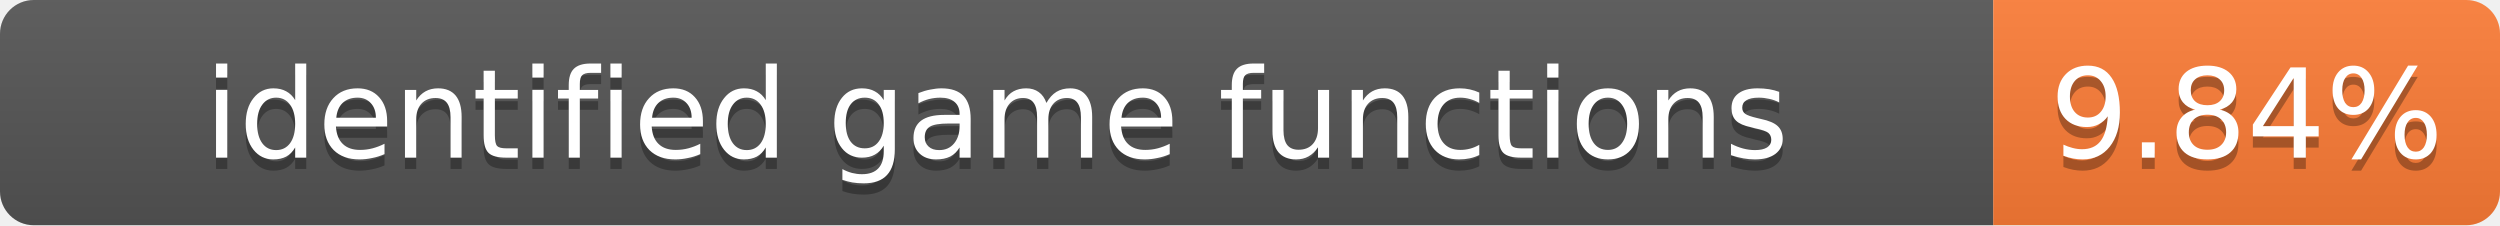
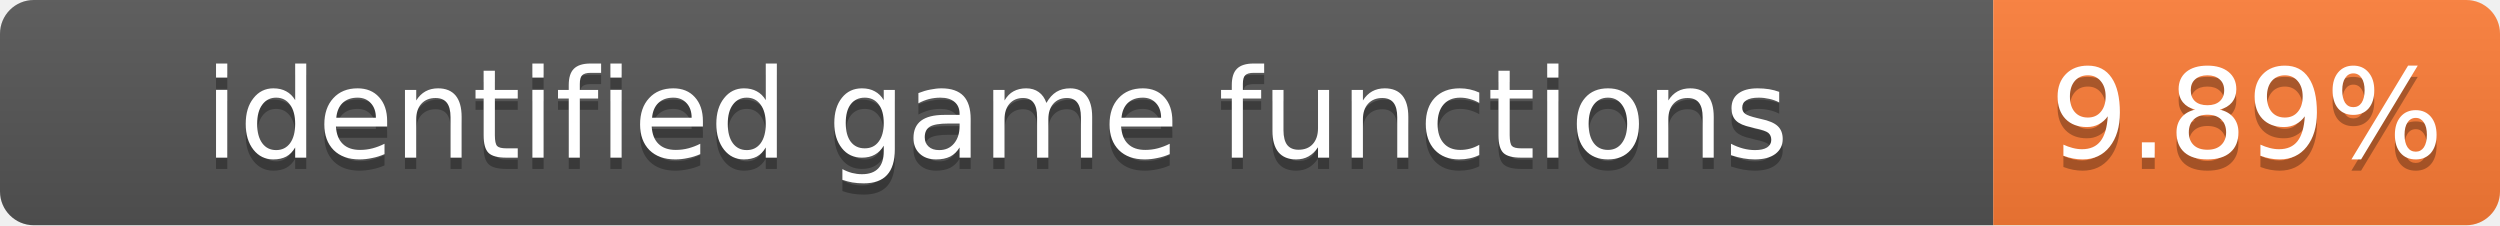
- <svg xmlns="http://www.w3.org/2000/svg" width="222" height="20" role="img" aria-label="identified game functions: 9.84%">
+ <svg xmlns="http://www.w3.org/2000/svg" width="222" height="20" role="img" aria-label="identified game functions: 9.89%">
  <linearGradient id="s" x2="0" y2="100%">
    <stop offset="0" stop-color="#bbb" stop-opacity=".1" />
    <stop offset="1" stop-opacity=".1" />
  </linearGradient>
  <clipPath id="r">
    <rect width="222" height="20" rx="3" fill="#fff" />
  </clipPath>
  <g clip-path="url(#r)">
    <rect width="177" height="20" fill="#555" />
    <rect x="177" width="45" height="20" fill="#fe7d37" />
    <rect width="222" height="20" fill="url(#s)" />
  </g>
  <g fill="#fff" text-anchor="middle" font-family="Verdana,Geneva,DejaVu Sans,sans-serif" font-size="11">
    <text x="88.5" y="15" fill="#010101" fill-opacity=".3">identified game functions</text>
    <text x="88.5" y="14">identified game functions</text>
-     <text x="199.5" y="15" fill="#010101" fill-opacity=".3">9.84%</text>
-     <text x="199.5" y="14">9.84%</text>
+     <text x="199.5" y="15" fill="#010101" fill-opacity=".3">9.89%</text>
+     <text x="199.5" y="14">9.89%</text>
  </g>
</svg>
